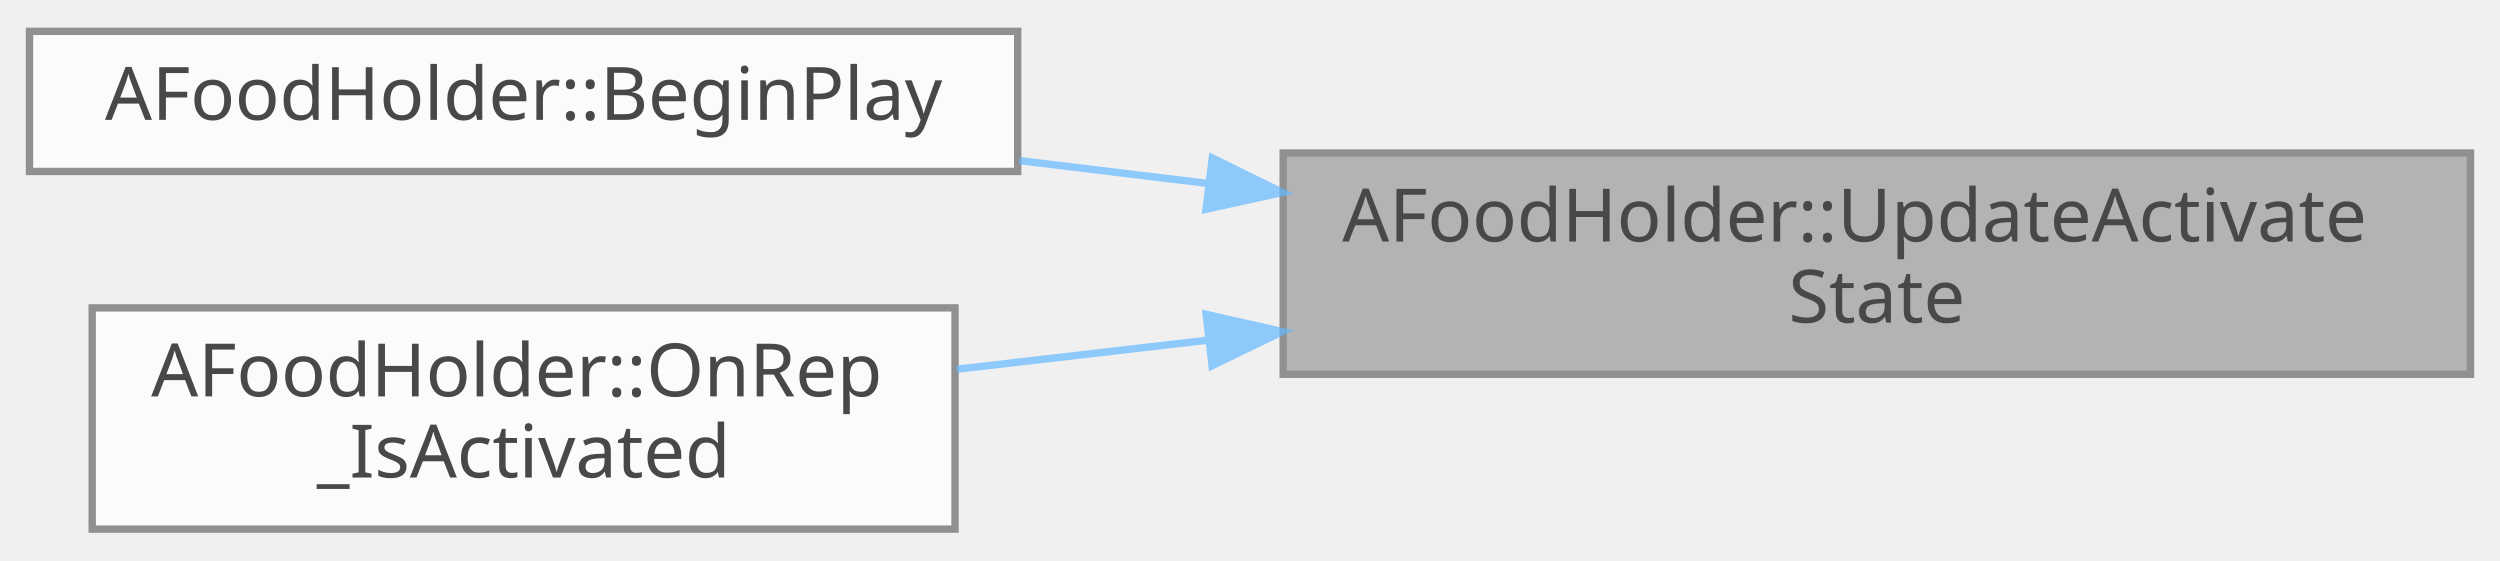
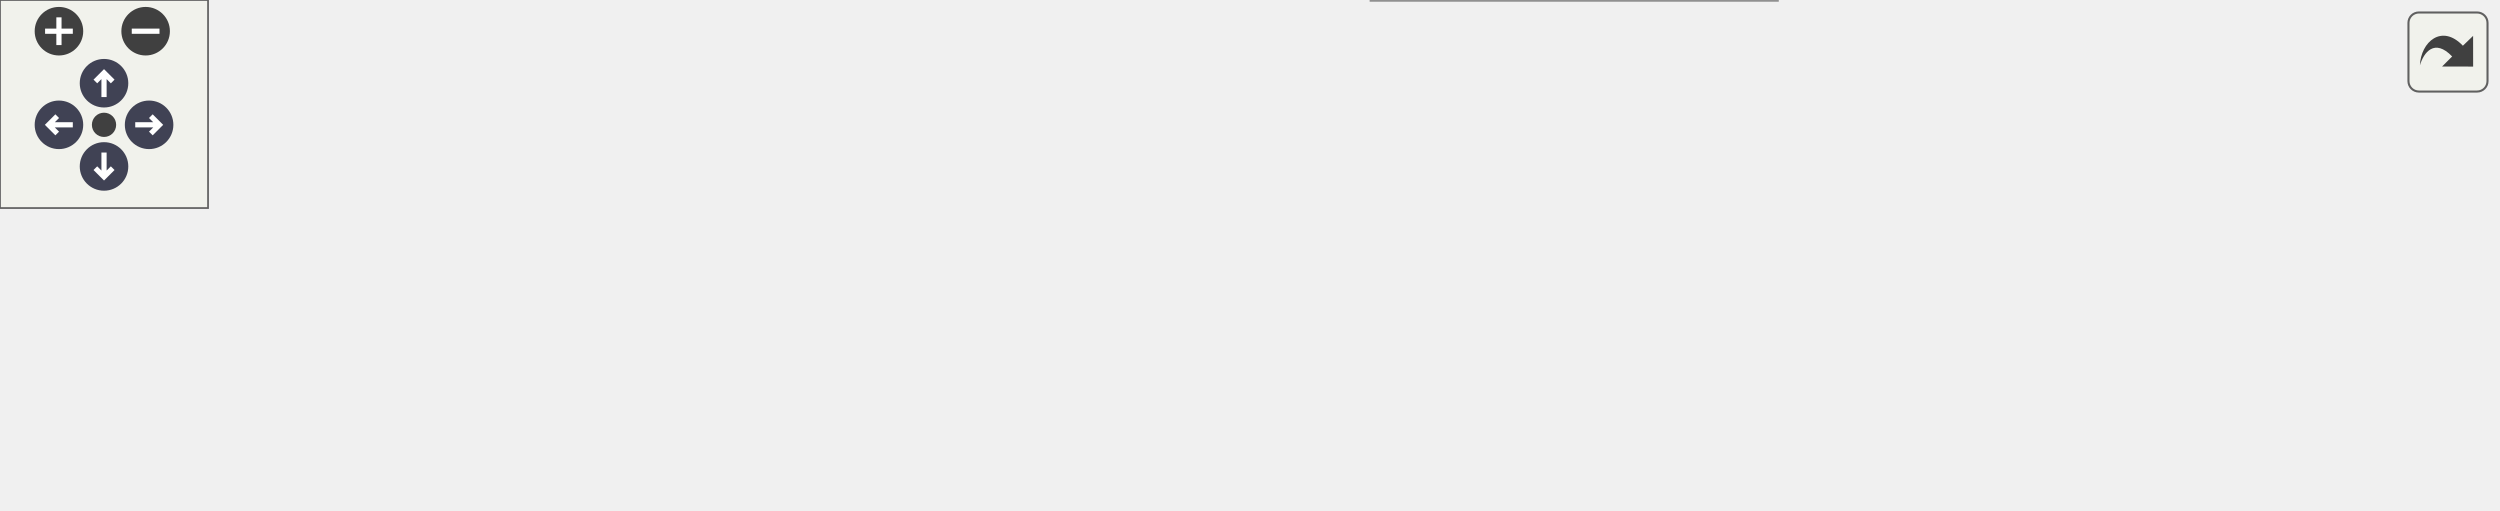
- <svg xmlns="http://www.w3.org/2000/svg" xmlns:xlink="http://www.w3.org/1999/xlink" width="339pt" height="76pt" viewBox="0.00 0.00 339.00 75.50">
-   <svg id="main" version="1.1" xml:space="preserve">
-     <style type="text/css">
+ <svg xmlns="http://www.w3.org/2000/svg" xmlns:xlink="http://www.w3.org/1999/xlink" id="main" version="1.1" xml:space="preserve">
+   <style type="text/css">
.node, .edge {opacity: 0.7;}
.node.selected, .edge.selected {opacity: 1;}
.edge:hover path { stroke: red; }
.edge:hover polygon { stroke: red; fill: red; }
</style>
-     <svg id="graph" class="graph">
-       <g id="graph0" class="graph" transform="scale(1 1) rotate(0) translate(4 71.5)">
-         <g id="Node000001" class="node">
-           <g id="a_Node000001">
-             <a xlink:title=" ">
-               <polygon fill="#999999" stroke="#666666" points="331,-51 170,-51 170,-21 331,-21 331,-51" />
-               <text text-anchor="start" x="178" y="-39" font-family="Malgun Gothic" font-size="10.00">AFoodHolder::UpdateActivate</text>
-               <text text-anchor="middle" x="250.5" y="-28" font-family="Malgun Gothic" font-size="10.00">State</text>
-             </a>
-           </g>
-         </g>
-         <g id="Node000002" class="node">
-           <g id="a_Node000002">
-             <a xlink:href="classAFoodHolder.html#a565e6ccdb08bb878bd88d8eb27dee677" target="_top" xlink:title=" ">
-               <polygon fill="white" stroke="#666666" points="134,-67.5 0,-67.5 0,-48.5 134,-48.5 134,-67.5" />
-               <text text-anchor="middle" x="67" y="-55.5" font-family="Malgun Gothic" font-size="10.00">AFoodHolder::BeginPlay</text>
-             </a>
-           </g>
-         </g>
-         <g id="edge1_Node000001_Node000002" class="edge">
-           <g id="a_edge1_Node000001_Node000002">
-             <a xlink:title=" ">
-               <path fill="none" stroke="#63b8ff" d="M159.8,-46.87C151.19,-47.92 142.56,-48.96 134.23,-49.97" />
-               <polygon fill="#63b8ff" stroke="#63b8ff" points="160.39,-50.33 169.89,-45.65 159.54,-43.38 160.39,-50.33" />
-             </a>
-           </g>
-         </g>
-         <g id="Node000003" class="node">
-           <g id="a_Node000003">
-             <a xlink:href="classAFoodHolder.html#ab2a9e26412062e2f78a8ca3da47f812d" target="_top" xlink:title=" ">
-               <polygon fill="white" stroke="#666666" points="125.5,-30 8.5,-30 8.5,0 125.5,0 125.5,-30" />
-               <text text-anchor="start" x="16.5" y="-18" font-family="Malgun Gothic" font-size="10.00">AFoodHolder::OnRep</text>
-               <text text-anchor="middle" x="67" y="-7" font-family="Malgun Gothic" font-size="10.00">_IsActivated</text>
-             </a>
-           </g>
-         </g>
-         <g id="edge2_Node000001_Node000003" class="edge">
-           <g id="a_edge2_Node000001_Node000003">
-             <a xlink:title=" ">
-               <path fill="none" stroke="#63b8ff" d="M159.75,-25.62C148.18,-24.28 136.59,-22.94 125.73,-21.68" />
-               <polygon fill="#63b8ff" stroke="#63b8ff" points="159.56,-29.12 169.89,-26.79 160.36,-22.16 159.56,-29.12" />
-             </a>
-           </g>
+   <defs>
+     <circle id="rim" cx="0" cy="0" r="7" />
+     <circle id="rim2" cx="0" cy="0" r="3.5" />
+     <g id="zoomPlus">
+       <use xlink:href="#rim" fill="#404040">
+         <set attributeName="fill" to="#808080" begin="zoomplus.mouseover" end="zoomplus.mouseout" />
+       </use>
+       <path d="M-4,0h8M0,-4v8" fill="none" stroke="white" stroke-width="1.5" pointer-events="none" />
+     </g>
+     <g id="zoomMin">
+       <use xlink:href="#rim" fill="#404040">
+         <set attributeName="fill" to="#808080" begin="zoomminus.mouseover" end="zoomminus.mouseout" />
+       </use>
+       <path d="M-4,0h8" fill="none" stroke="white" stroke-width="1.5" pointer-events="none" />
+     </g>
+     <g id="arrowUp" transform="translate(30 24)">
+       <use xlink:href="#rim" />
+       <path pointer-events="none" fill="none" stroke="white" stroke-width="1.5" d="M0,-3.0v7 M-2.5,-0.5L0,-3.0L2.5,-0.5" />
+     </g>
+     <g id="arrowRight" transform="rotate(90) translate(36 -43)">
+       <use xlink:href="#rim" />
+       <path pointer-events="none" fill="none" stroke="white" stroke-width="1.5" d="M0,-3.0v7 M-2.5,-0.5L0,-3.0L2.5,-0.5" />
+     </g>
+     <g id="arrowDown" transform="rotate(180) translate(-30 -48)">
+       <use xlink:href="#rim" />
+       <path pointer-events="none" fill="none" stroke="white" stroke-width="1.5" d="M0,-3.0v7 M-2.5,-0.5L0,-3.0L2.5,-0.5" />
+     </g>
+     <g id="arrowLeft" transform="rotate(270) translate(-36 17)">
+       <use xlink:href="#rim" />
+       <path pointer-events="none" fill="none" stroke="white" stroke-width="1.5" d="M0,-3.0v7 M-2.5,-0.5L0,-3.0L2.5,-0.5" />
+     </g>
+     <g id="resetDef">
+       <use xlink:href="#rim2" fill="#404040">
+         <set attributeName="fill" to="#808080" begin="reset.mouseover" end="reset.mouseout" />
+       </use>
+     </g>
+   </defs>
+   <svg id="graph" class="graph">
+     <g id="viewport">
+       <g id="Node000001" class="node">
+         <g id="a_Node000001">
+           <a xlink:title=" ">
+             <polygon fill="#999999" stroke="#666666" points="720,-73 559,-73 559,-43 720,-43 720,-73" />
+             <text text-anchor="start" x="567" y="-61" font-family="Malgun Gothic" font-size="10.00">AFoodHolder::UpdateActivate</text>
+             <text text-anchor="middle" x="639.5" y="-50" font-family="Malgun Gothic" font-size="10.00">State</text>
+           </a>
        </g>
      </g>
-     </svg>
+       <g id="Node000002" class="node">
+         <g id="a_Node000002">
+           <a xlink:href="classAFoodHolder.html#a565e6ccdb08bb878bd88d8eb27dee677" target="_top" xlink:title=" ">
+             <polygon fill="white" stroke="#666666" points="134,-86.5 0,-86.5 0,-67.5 134,-67.5 134,-86.5" />
+             <text text-anchor="middle" x="67" y="-74.5" font-family="Malgun Gothic" font-size="10.00">AFoodHolder::BeginPlay</text>
+           </a>
+         </g>
+       </g>
+       <g id="edge1_Node000001_Node000002" class="edge">
+         <g id="a_edge1_Node000001_Node000002">
+           <a xlink:title=" ">
+             <path fill="none" stroke="#63b8ff" d="M548.68,-73.18C540.02,-74.28 531.35,-75.26 523,-76 385.11,-88.28 222.78,-84.21 134.09,-80.43" />
+             <polygon fill="#63b8ff" stroke="#63b8ff" points="549.38,-76.61 558.83,-71.82 548.45,-69.67 549.38,-76.61" />
+           </a>
+         </g>
+       </g>
+       <g id="Node000003" class="node">
+         <g id="a_Node000003">
+           <a xlink:href="classAFoodHolder.html#a13aeb1948bac4f9ca7d91da7e3690625" target="_top" xlink:title="Food 검증 함수">
+             <polygon fill="white" stroke="#666666" points="523,-67.5 385,-67.5 385,-48.5 523,-48.5 523,-67.5" />
+             <text text-anchor="middle" x="454" y="-55.5" font-family="Malgun Gothic" font-size="10.00">AFoodHolder::CheckFood</text>
+           </a>
+         </g>
+       </g>
+       <g id="edge2_Node000001_Node000003" class="edge">
+         <g id="a_edge2_Node000001_Node000003">
+           <a xlink:title=" ">
+             <path fill="none" stroke="#63b8ff" d="M548.73,-58C540.11,-58 531.48,-58 523.12,-58" />
+             <polygon fill="#63b8ff" stroke="#63b8ff" points="548.81,-61.5 558.81,-58 548.81,-54.5 548.81,-61.5" />
+           </a>
+         </g>
+       </g>
+       <g id="Node000005" class="node">
+         <g id="a_Node000005">
+           <a xlink:href="classAFoodHolder.html#ab2a9e26412062e2f78a8ca3da47f812d" target="_top" xlink:title=" ">
+             <polygon fill="white" stroke="#666666" points="512.5,-30 395.5,-30 395.5,0 512.5,0 512.5,-30" />
+             <text text-anchor="start" x="403.5" y="-18" font-family="Malgun Gothic" font-size="10.00">AFoodHolder::OnRep</text>
+             <text text-anchor="middle" x="454" y="-7" font-family="Malgun Gothic" font-size="10.00">_IsActivated</text>
+           </a>
+         </g>
+       </g>
+       <g id="edge5_Node000001_Node000005" class="edge">
+         <g id="a_edge5_Node000001_Node000005">
+           <a xlink:title=" ">
+             <path fill="none" stroke="#63b8ff" d="M564.31,-40.62C547.12,-36.59 529.07,-32.36 512.71,-28.52" />
+             <polygon fill="#63b8ff" stroke="#63b8ff" points="563.79,-44.09 574.32,-42.96 565.38,-37.27 563.79,-44.09" />
+           </a>
+         </g>
+       </g>
+       <g id="Node000004" class="node">
+         <g id="a_Node000004">
+           <a xlink:href="classAFoodHolder.html#a8d48dbf197d3544ab3763d1a7e730859" target="_top" xlink:title="BoxCollision Overlap 콜백">
+             <polygon fill="white" stroke="#666666" points="349,-71 170,-71 170,-41 349,-41 349,-71" />
+             <text text-anchor="start" x="178" y="-59" font-family="Malgun Gothic" font-size="10.00">AFoodHolder::OnFoodBoxOverlap</text>
+             <text text-anchor="middle" x="259.5" y="-48" font-family="Malgun Gothic" font-size="10.00">Begin</text>
+           </a>
+         </g>
+       </g>
+       <g id="edge3_Node000003_Node000004" class="edge">
+         <g id="a_edge3_Node000003_Node000004">
+           <a xlink:title=" ">
+             <path fill="none" stroke="#63b8ff" d="M374.69,-57.19C366.27,-57.1 357.65,-57.01 349.11,-56.92" />
+             <polygon fill="#63b8ff" stroke="#63b8ff" points="374.82,-60.69 384.86,-57.29 374.9,-53.69 374.82,-60.69" />
+           </a>
+         </g>
+       </g>
+       <g id="edge4_Node000004_Node000002" class="edge">
+         <g id="a_edge4_Node000004_Node000002">
+           <a xlink:title=" ">
+             <path fill="none" stroke="#63b8ff" d="M159.76,-66.88C151.09,-67.84 142.45,-68.79 134.14,-69.71" />
+             <polygon fill="#63b8ff" stroke="#63b8ff" points="160.39,-70.34 169.94,-65.76 159.62,-63.38 160.39,-70.34" />
+           </a>
+         </g>
+       </g>
+     </g>
+   </svg>
+   <g id="navigator" transform="translate(0 0)" fill="#404254">
+     <rect fill="#f2f5e9" fill-opacity="0.5" stroke="#606060" stroke-width=".5" x="0" y="0" width="60" height="60" />
+     <use id="zoomplus" xlink:href="#zoomPlus" x="17" y="9" />
+     <use id="zoomminus" xlink:href="#zoomMin" x="42" y="9" />
+     <use id="reset" xlink:href="#resetDef" x="30" y="36" />
+     <use id="arrowup" xlink:href="#arrowUp" x="0" y="0" />
+     <use id="arrowright" xlink:href="#arrowRight" x="0" y="0" />
+     <use id="arrowdown" xlink:href="#arrowDown" x="0" y="0" />
+     <use id="arrowleft" xlink:href="#arrowLeft" x="0" y="0" />
+   </g>
+   <svg viewBox="0 0 15 15" width="100%" height="30px" preserveAspectRatio="xMaxYMin meet">
+     <g id="arrow_out" transform="scale(0.3 0.3)">
+       <a xlink:href="classAFoodHolder_a6ae24d4203c8538e43b6c62e0a1ede9e_icgraph_org.svg" target="_base">
+         <rect id="button" ry="5" rx="5" y="6" x="6" height="38" width="38" fill="#f2f5e9" fill-opacity="0.5" stroke="#606060" stroke-width="1.0" />
+         <path id="arrow" d="M 11.5,31.437 C 11.94,20.098 22.043,11.323 32.159,21.979 L 37.069,17.246 C 37.069,17.246 37.088,32 37.088,32 L 22.16,31.978 C 22.16,31.978 26.998,27.14 26.998,27.14 C 18.529,18.264 13.292,25.23 11.5,31.437 z" style="fill:#404040;" />
+       </a>
+     </g>
  </svg>
  <style type="text/css">

[data-mouse-over-selected='false'] { opacity: 0.7; }
[data-mouse-over-selected='true']  { opacity: 1.0; }

</style>
</svg>
